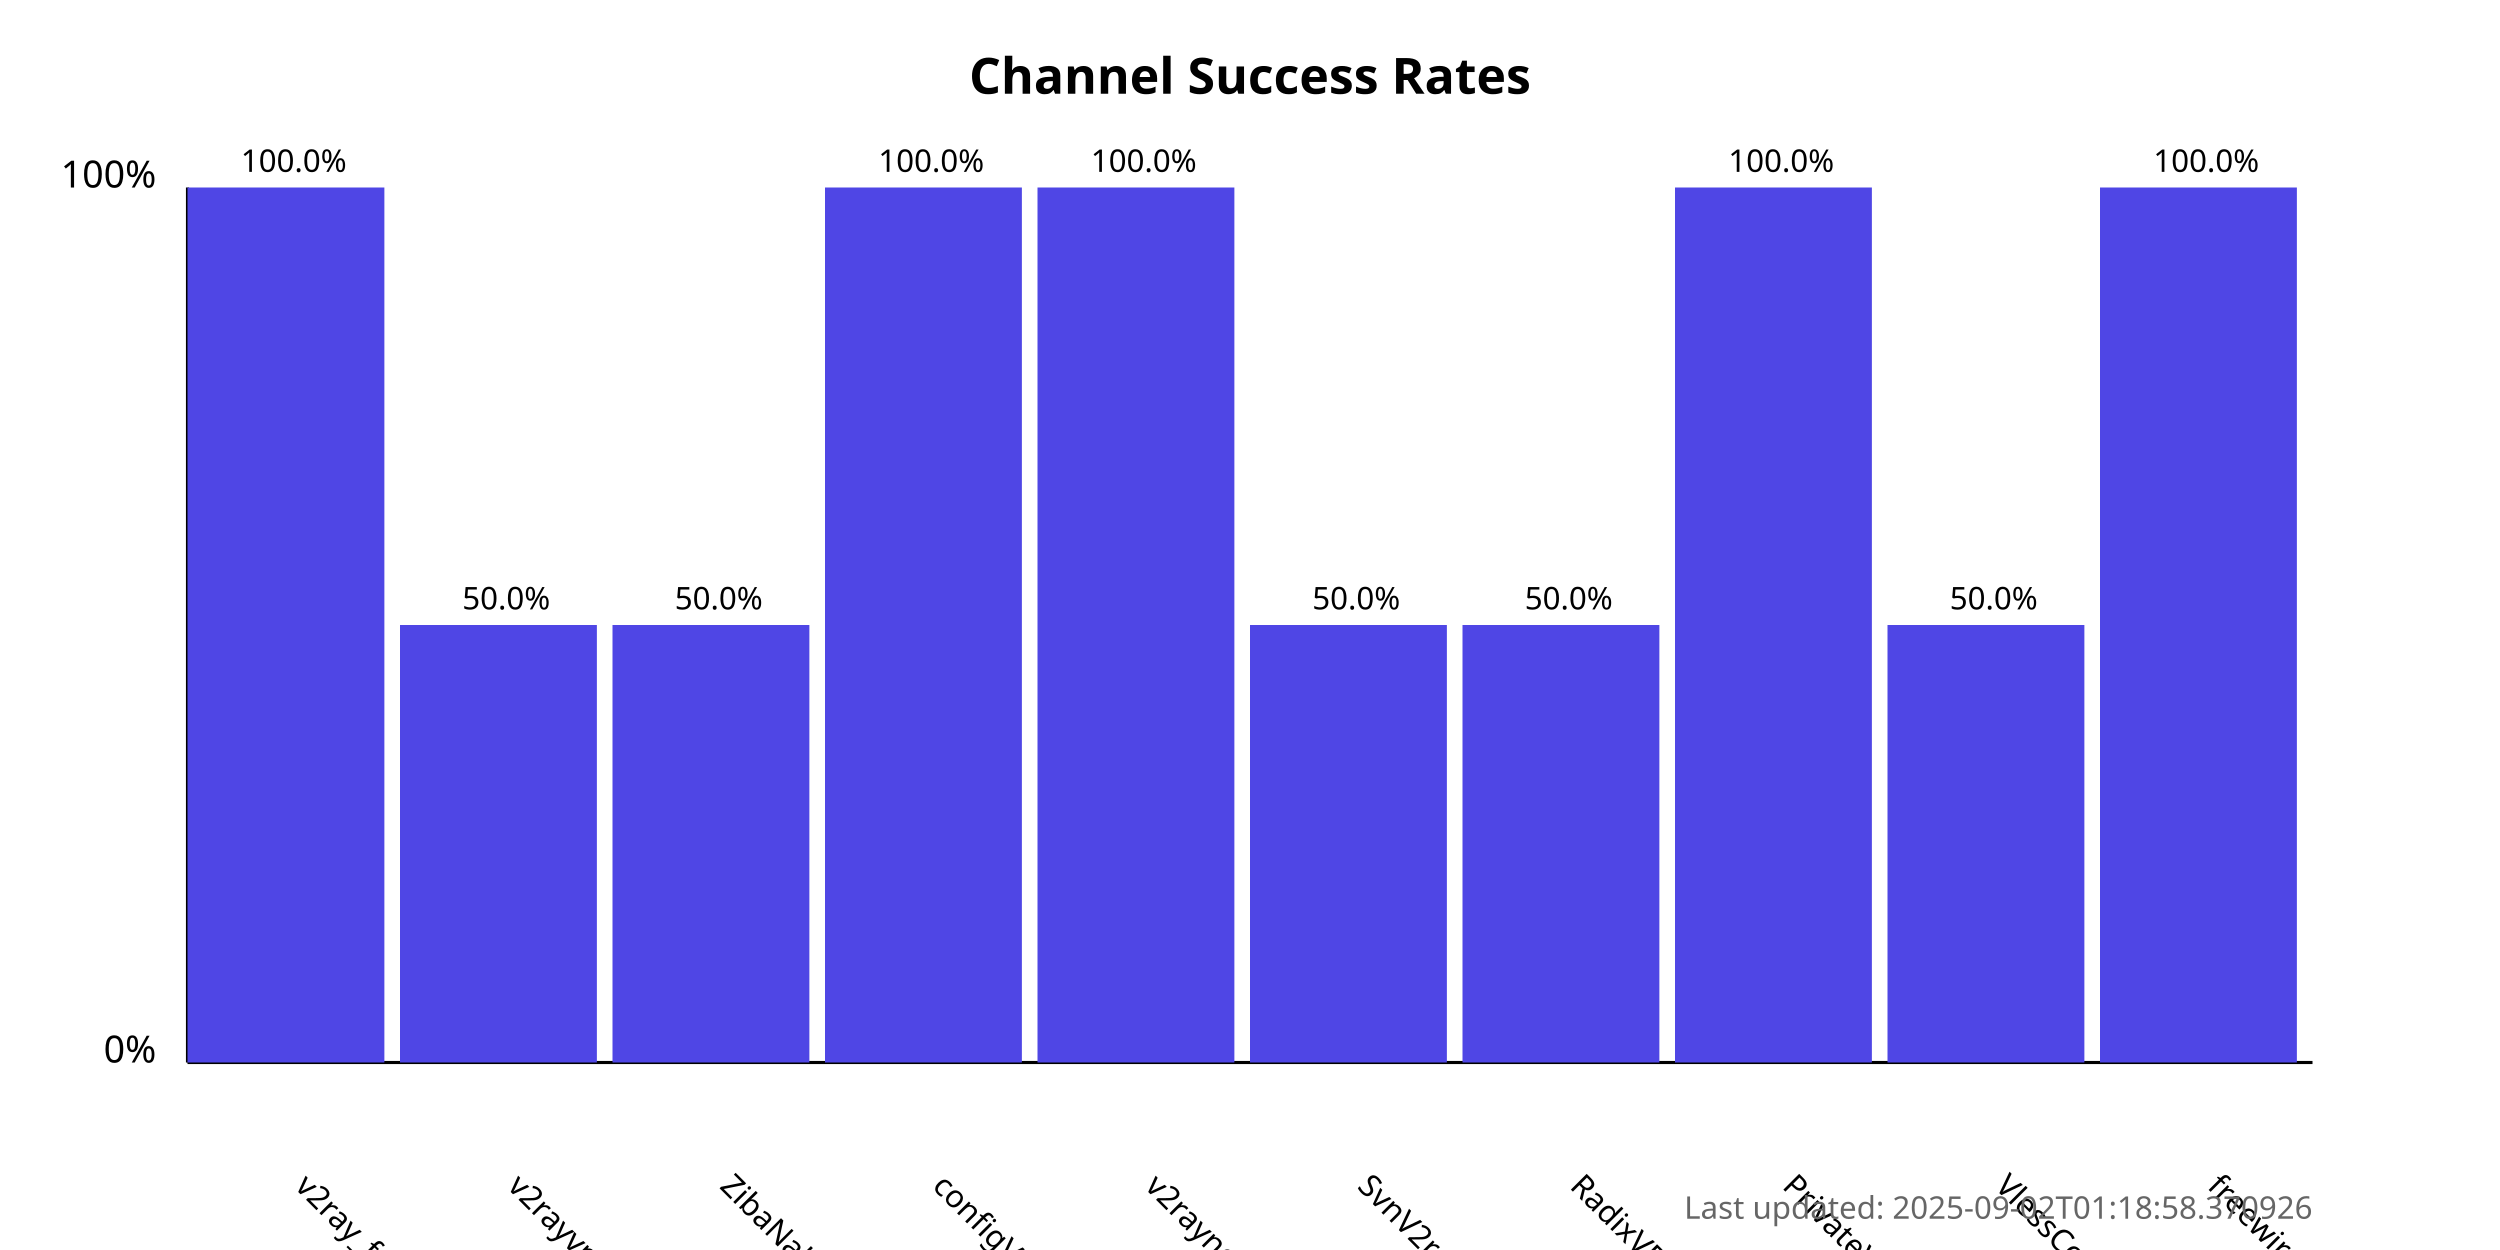
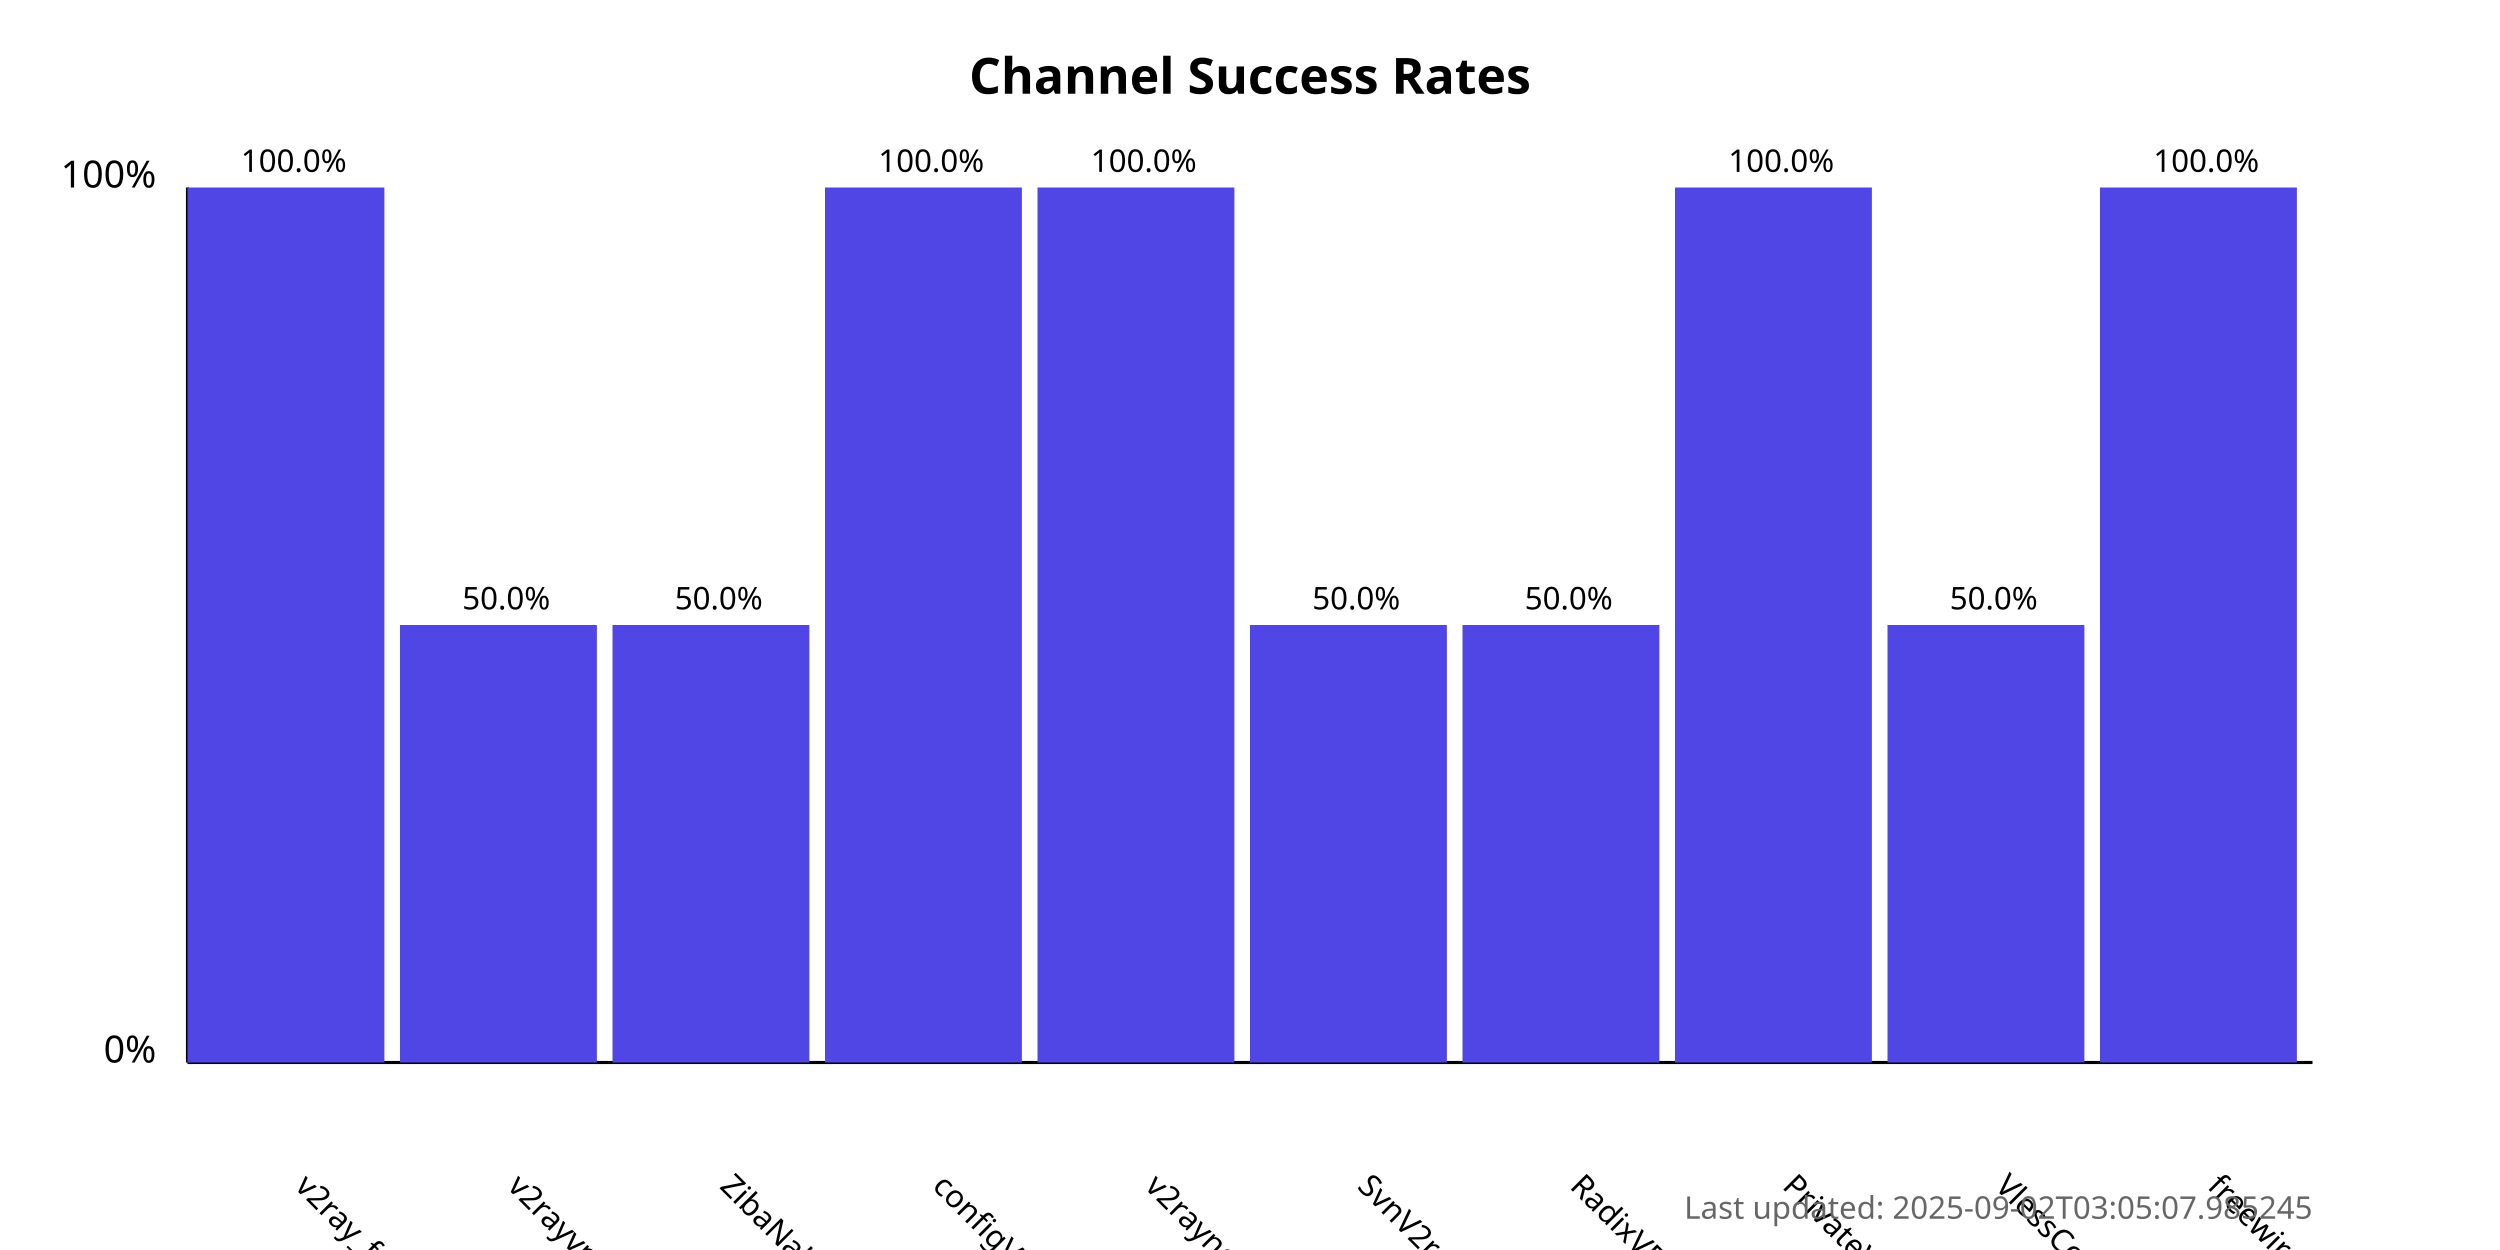
<svg xmlns="http://www.w3.org/2000/svg" width="800" height="400">
  <style>
            .chart-title { font: bold 16px sans-serif; }
            .axis-label { font: 12px sans-serif; }
            .tick-label { font: 10px sans-serif; }
            .bar { fill: #4f46e5; }
            .bar:hover { fill: #6366f1; }
            .timestamp { font: 10px sans-serif; fill: #666; }
        </style>
  <text x="400.0" y="30" text-anchor="middle" class="chart-title">
            Channel Success Rates
        </text>
  <line x1="60" y1="340" x2="60" y2="60" stroke="black" stroke-width="1" />
  <line x1="60" y1="340" x2="740" y2="340" stroke="black" stroke-width="1" />
  <text x="50" y="340" text-anchor="end" class="axis-label">0%</text>
  <text x="50" y="60" text-anchor="end" class="axis-label">100%</text>
  <g>
    <rect x="60" y="60.0" width="63.0" height="280.0" class="bar" />
    <text x="94.0" y="380" transform="rotate(45, 94.0, 380)" text-anchor="start" class="tick-label">
                v2ray_free_conf
            </text>
    <text x="94.0" y="55.0" text-anchor="middle" class="tick-label">
                100.0%
            </text>
  </g>
  <g>
    <rect x="128.0" y="200.0" width="63.0" height="140.0" class="bar" />
    <text x="162.0" y="380" transform="rotate(45, 162.0, 380)" text-anchor="start" class="tick-label">
                v2rayvpno
            </text>
    <text x="162.0" y="195.0" text-anchor="middle" class="tick-label">
                50.0%
            </text>
  </g>
  <g>
    <rect x="196.0" y="200.0" width="63.0" height="140.0" class="bar" />
    <text x="230.0" y="380" transform="rotate(45, 230.0, 380)" text-anchor="start" class="tick-label">
                ZibaNabz
            </text>
    <text x="230.0" y="195.0" text-anchor="middle" class="tick-label">
                50.0%
            </text>
  </g>
  <g>
    <rect x="264.0" y="60.0" width="63.0" height="280.0" class="bar" />
    <text x="298.0" y="380" transform="rotate(45, 298.0, 380)" text-anchor="start" class="tick-label">
                configV2rayForFree
            </text>
    <text x="298.0" y="55.0" text-anchor="middle" class="tick-label">
                100.0%
            </text>
  </g>
  <g>
    <rect x="332.0" y="60.0" width="63.0" height="280.0" class="bar" />
    <text x="366.0" y="380" transform="rotate(45, 366.0, 380)" text-anchor="start" class="tick-label">
                v2rayngvpn
            </text>
    <text x="366.0" y="55.0" text-anchor="middle" class="tick-label">
                100.0%
            </text>
  </g>
  <g>
    <rect x="400.0" y="200.0" width="63.0" height="140.0" class="bar" />
    <text x="434.0" y="380" transform="rotate(45, 434.0, 380)" text-anchor="start" class="tick-label">
                SvnV2ray
            </text>
    <text x="434.0" y="195.0" text-anchor="middle" class="tick-label">
                50.0%
            </text>
  </g>
  <g>
    <rect x="468.0" y="200.0" width="63.0" height="140.0" class="bar" />
    <text x="502.0" y="380" transform="rotate(45, 502.0, 380)" text-anchor="start" class="tick-label">
                RadixVPN
            </text>
    <text x="502.0" y="195.0" text-anchor="middle" class="tick-label">
                50.0%
            </text>
  </g>
  <g>
    <rect x="536.0" y="60.0" width="63.0" height="280.0" class="bar" />
    <text x="570.0" y="380" transform="rotate(45, 570.0, 380)" text-anchor="start" class="tick-label">
                PrivateVPNs
            </text>
    <text x="570.0" y="55.0" text-anchor="middle" class="tick-label">
                100.0%
            </text>
  </g>
  <g>
    <rect x="604.0" y="200.0" width="63.0" height="140.0" class="bar" />
    <text x="638.0" y="380" transform="rotate(45, 638.0, 380)" text-anchor="start" class="tick-label">
                VlessConfig
            </text>
    <text x="638.0" y="195.0" text-anchor="middle" class="tick-label">
                50.0%
            </text>
  </g>
  <g>
    <rect x="672.0" y="60.0" width="63.0" height="280.0" class="bar" />
    <text x="706.0" y="380" transform="rotate(45, 706.0, 380)" text-anchor="start" class="tick-label">
                freewireguard
            </text>
    <text x="706.0" y="55.0" text-anchor="middle" class="tick-label">
                100.0%
            </text>
  </g>
  <text x="740" y="390" text-anchor="end" class="timestamp">
-             Last updated: 2025-09-02T01:18:58.370926
+             Last updated: 2025-09-02T03:05:07.985245
        </text>
</svg>
